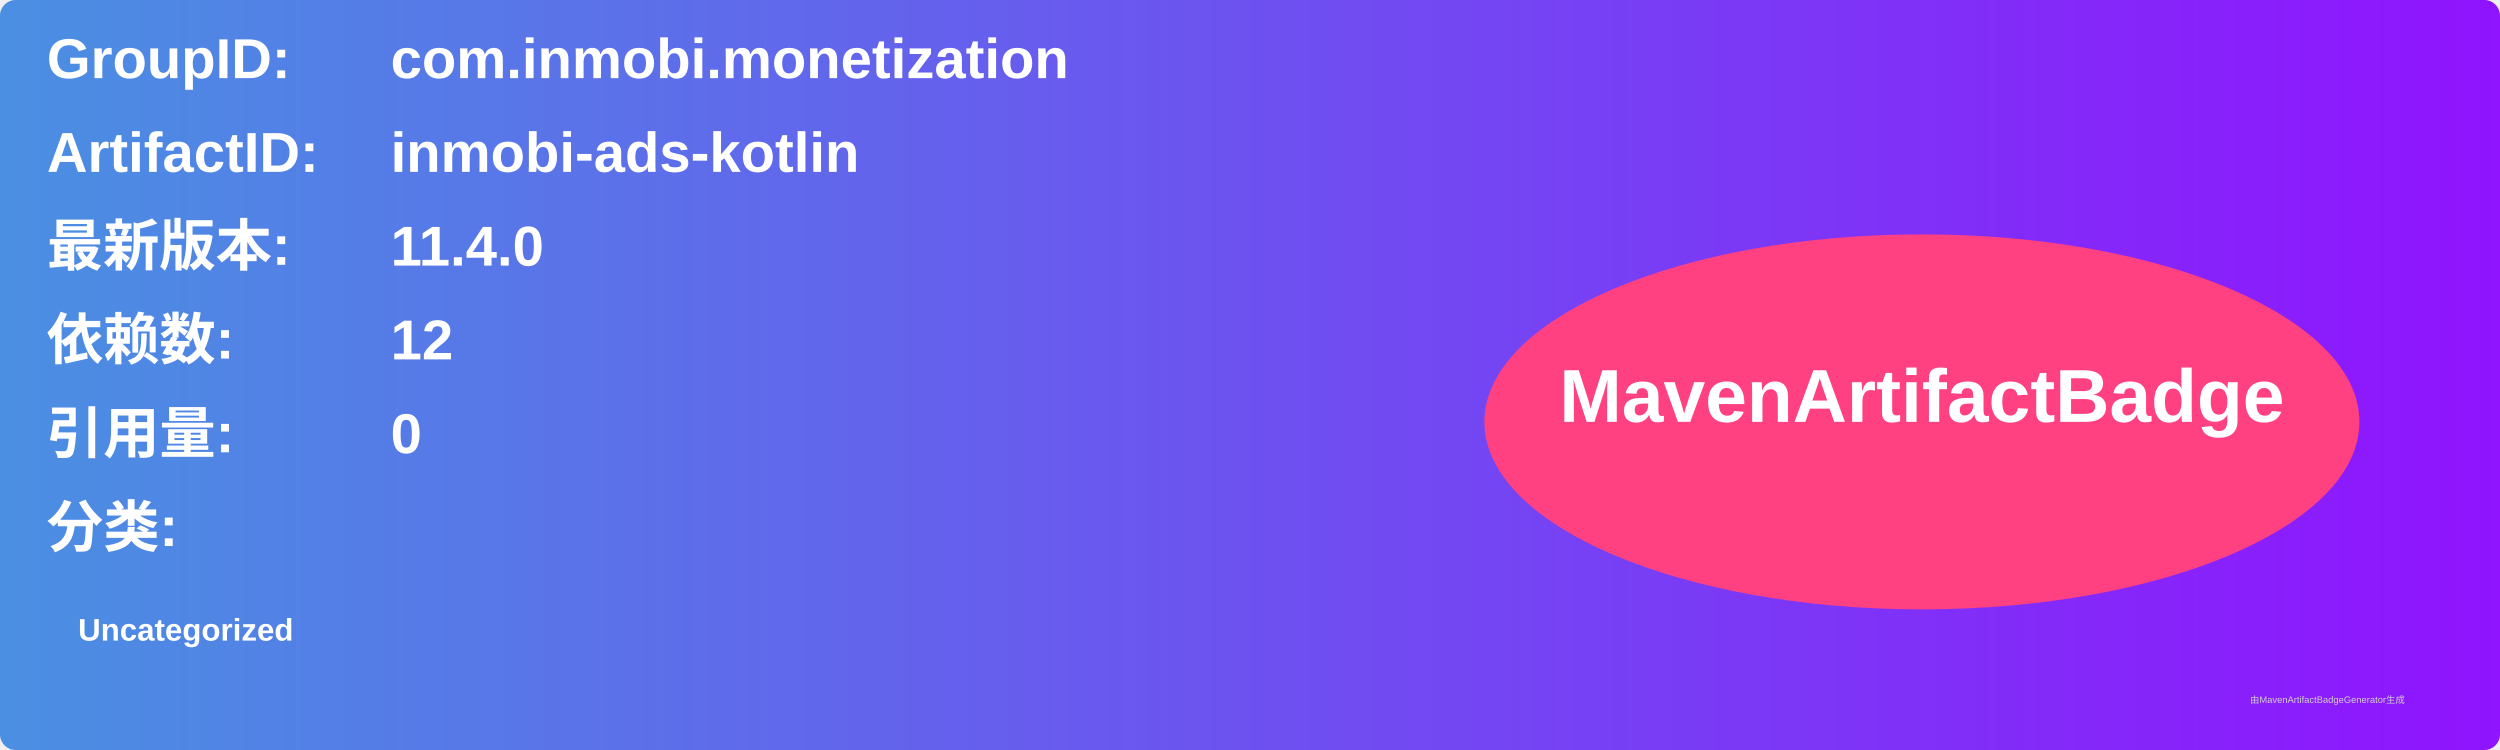
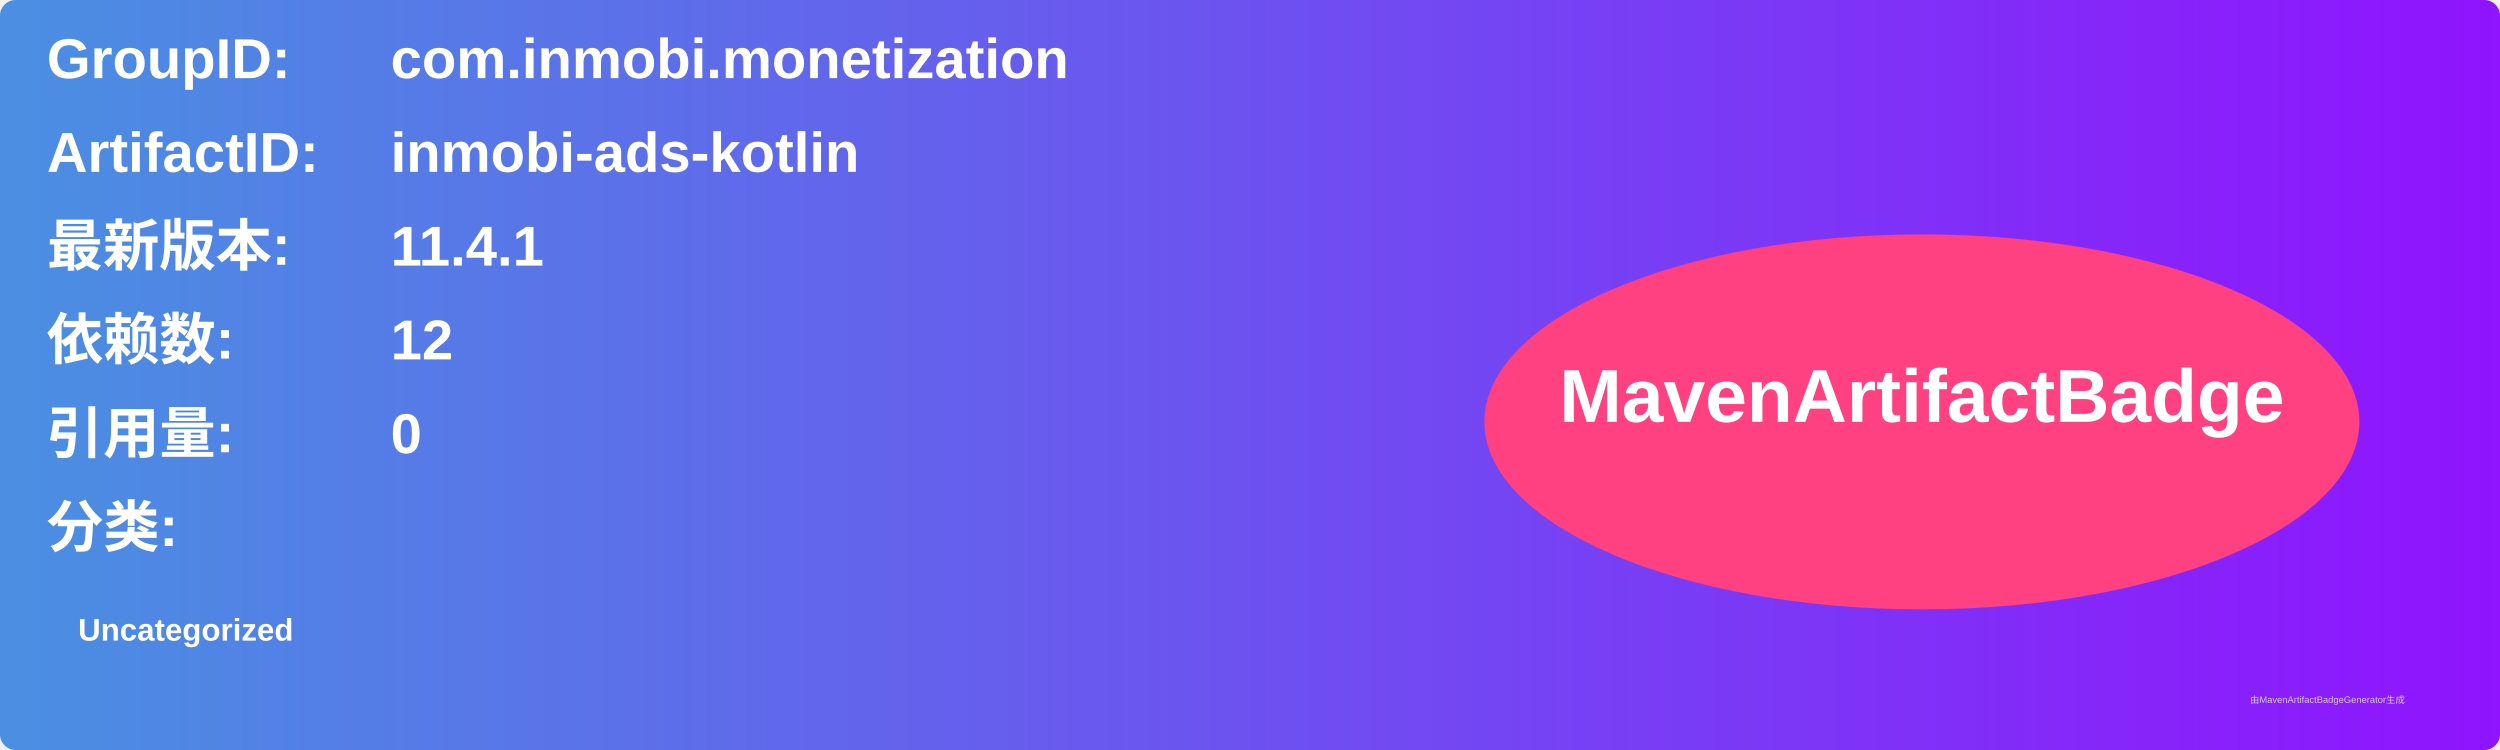
<svg xmlns="http://www.w3.org/2000/svg" width="800" height="240" viewBox="0 0 800 240">
  <linearGradient id="grad" x1="0%" y1="0%" x2="100%" y2="0%">
    <stop offset="0%" stop-color="#4a90e2" />
    <stop offset="100%" stop-color="#9013fe" />
  </linearGradient>
  <rect width="100%" height="100%" rx="5" ry="5" fill="url(#grad)" />
  <g transform="translate(15, 15)">
    <text x="0" y="10" font-family="Arial" font-size="18" fill="white" font-weight="bold" width="260">GroupID:</text>
    <text x="110" y="10" font-family="Arial" font-size="18" fill="white" font-weight="bold" width="460">com.inmobi.monetization</text>
    <text x="0" y="40" font-family="Arial" font-size="18" fill="white" font-weight="bold" width="260">ArtifactID:</text>
    <text x="110" y="40" font-family="Arial" font-size="18" fill="white" font-weight="bold" width="460">inmobi-ads-kotlin</text>
    <text x="0" y="70" font-family="Arial" font-size="18" fill="white" font-weight="bold">最新版本:</text>
    <text x="110" y="70" font-family="Arial" font-size="18" fill="white" font-weight="bold">
-       <tspan font-weight="bold">11.4.0</tspan>
+       <tspan font-weight="bold">11.4.1</tspan>
    </text>
    <text x="0" y="100" font-family="Arial" font-size="18" fill="white" font-weight="bold">依赖数: </text>
    <text x="110" y="100" font-family="Arial" font-size="18" fill="white">
      <tspan font-weight="bold">12</tspan>
    </text>
    <text x="0" y="130" font-family="Arial" font-size="18" fill="white" font-weight="bold">引用量: </text>
    <text x="110" y="130" font-family="Arial" font-size="18" fill="white">
      <tspan font-weight="bold">0</tspan>
    </text>
    <text x="0" y="160" font-family="Arial" font-size="18" fill="white" font-weight="bold">分类:</text>
    <text x="10" y="190" font-family="Arial" font-size="10" fill="white">
      <tspan font-weight="bold">Uncategorized</tspan>
    </text>
    <ellipse cx="600" cy="120" rx="140" ry="60" fill="#ff4081" />
    <text x="600" y="120" text-anchor="middle" font-family="Arial" font-size="24" fill="white" font-weight="bold">MavenArtifactBadge</text>
  </g>
  <text x="720" y="225" font-family="Arial" font-size="3" fill="#d0d0d0">由MavenArtifactBadgeGenerator生成</text>
</svg>
